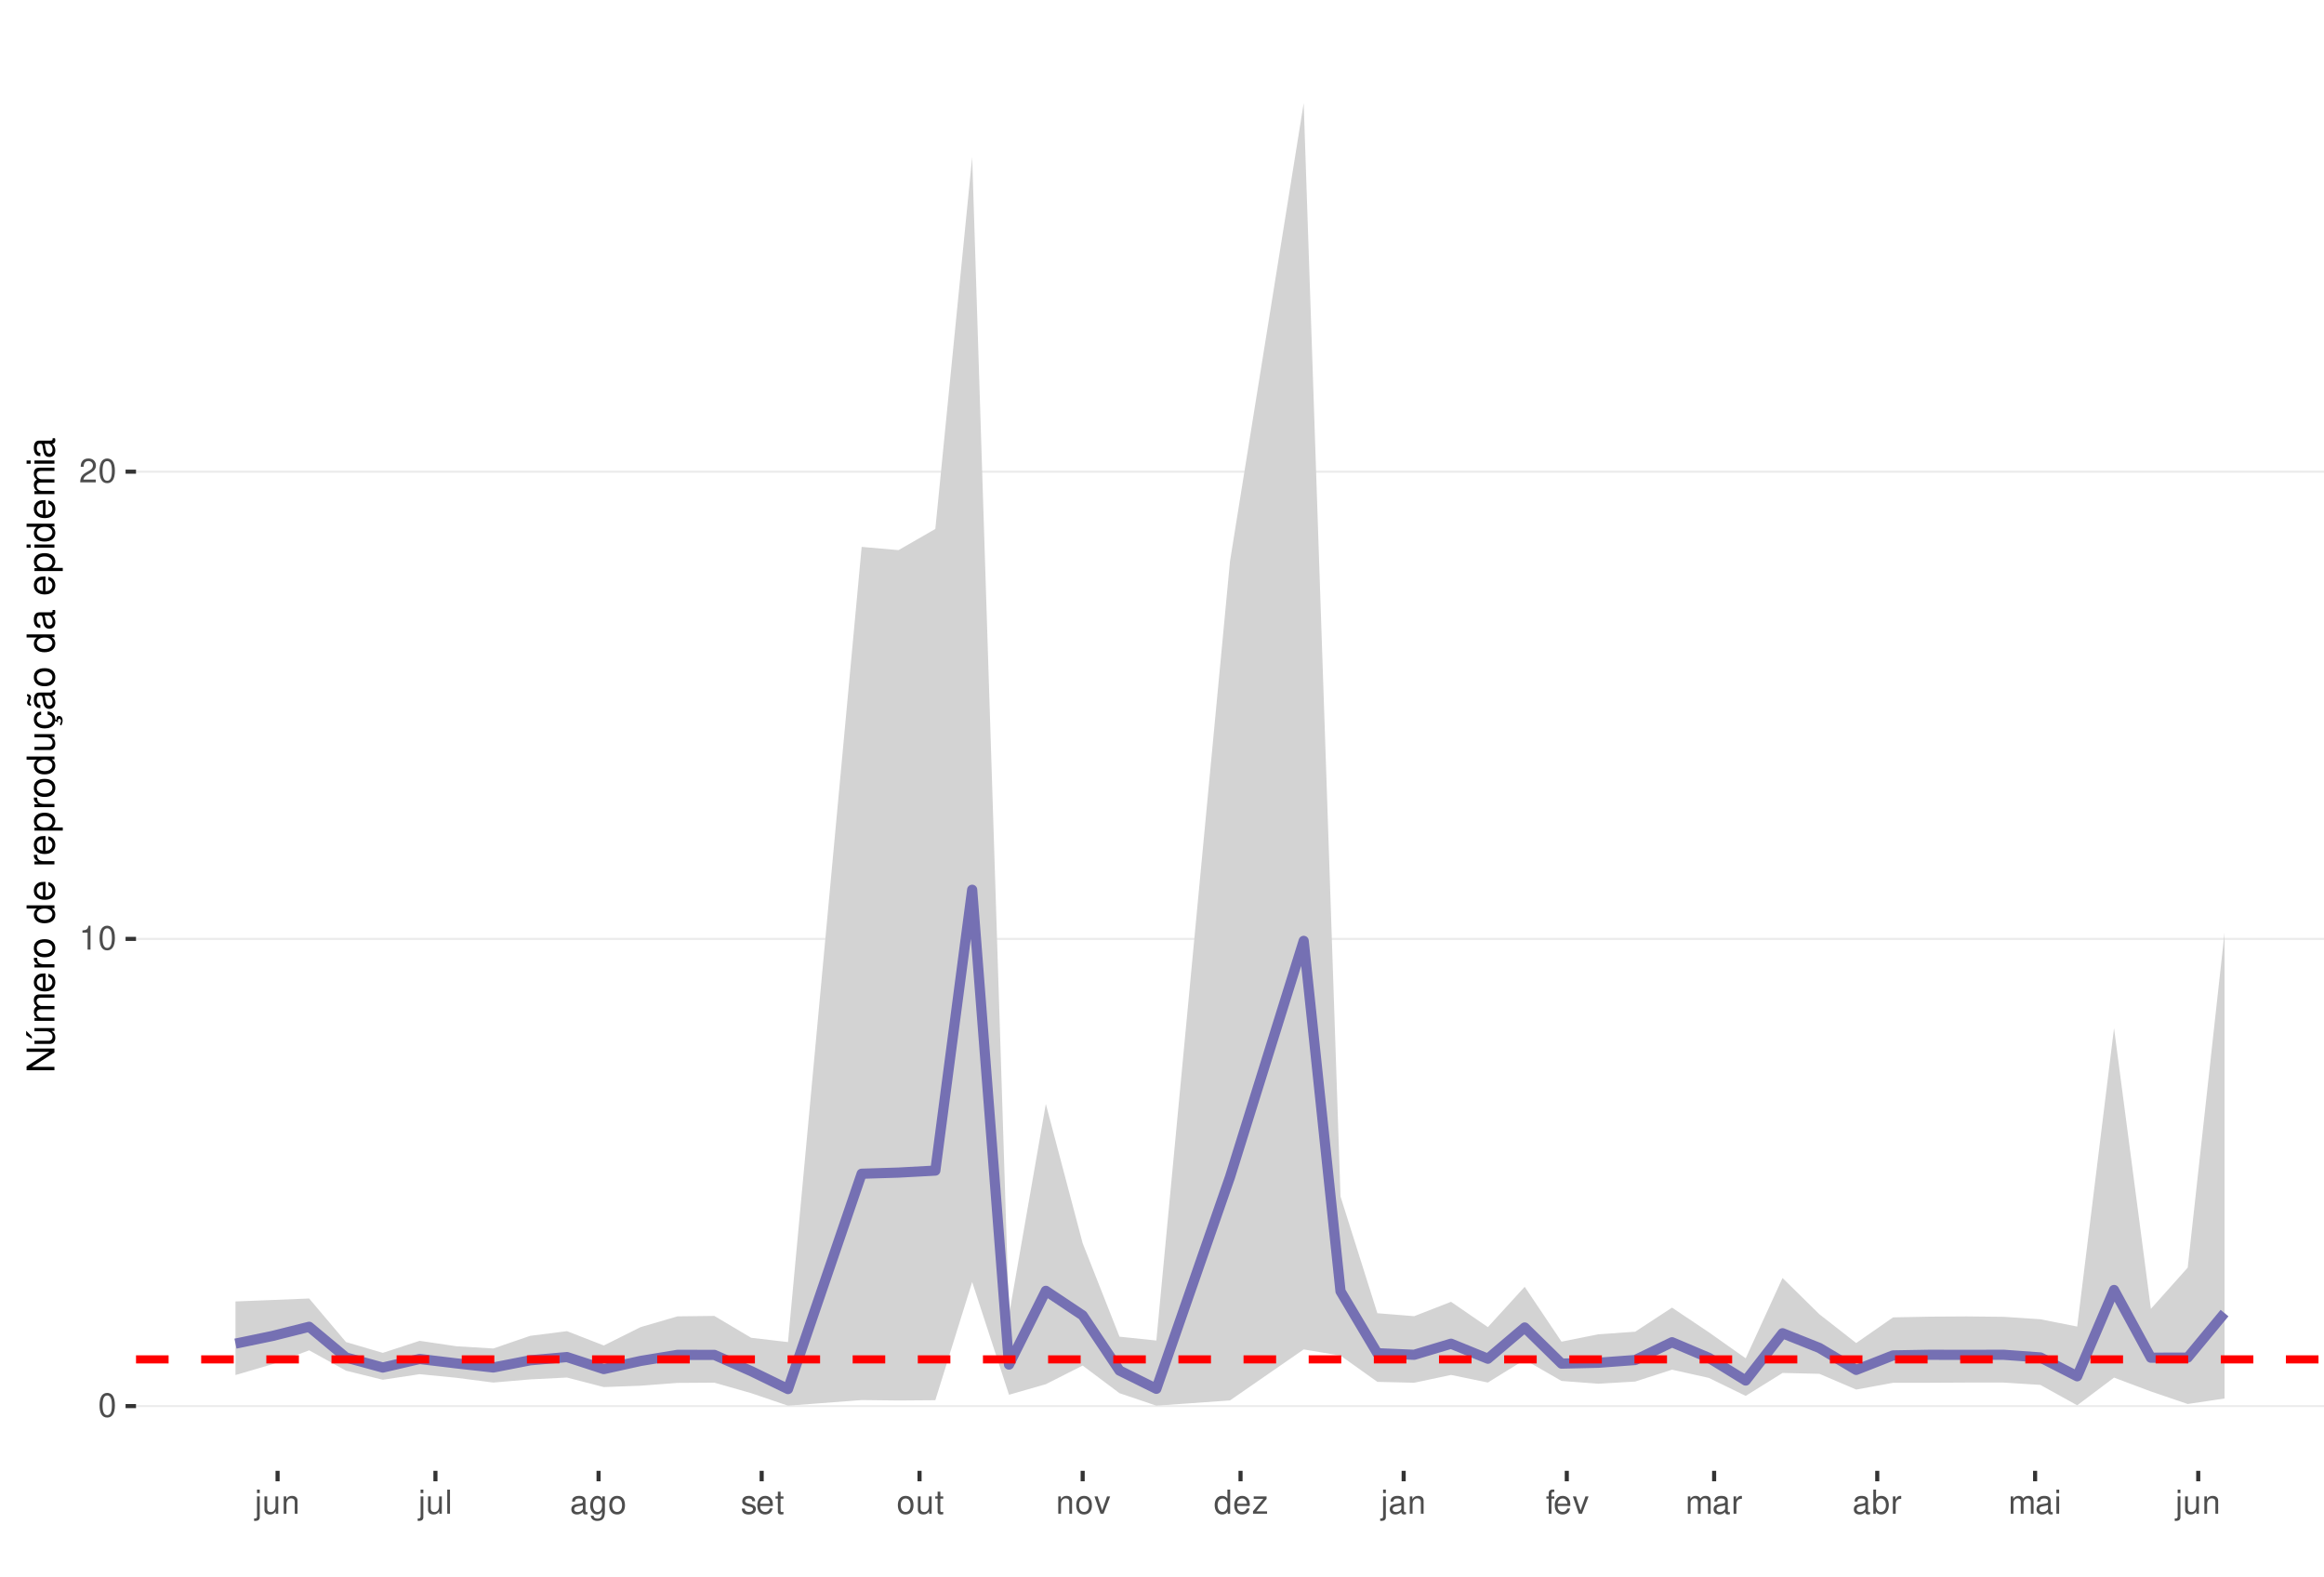
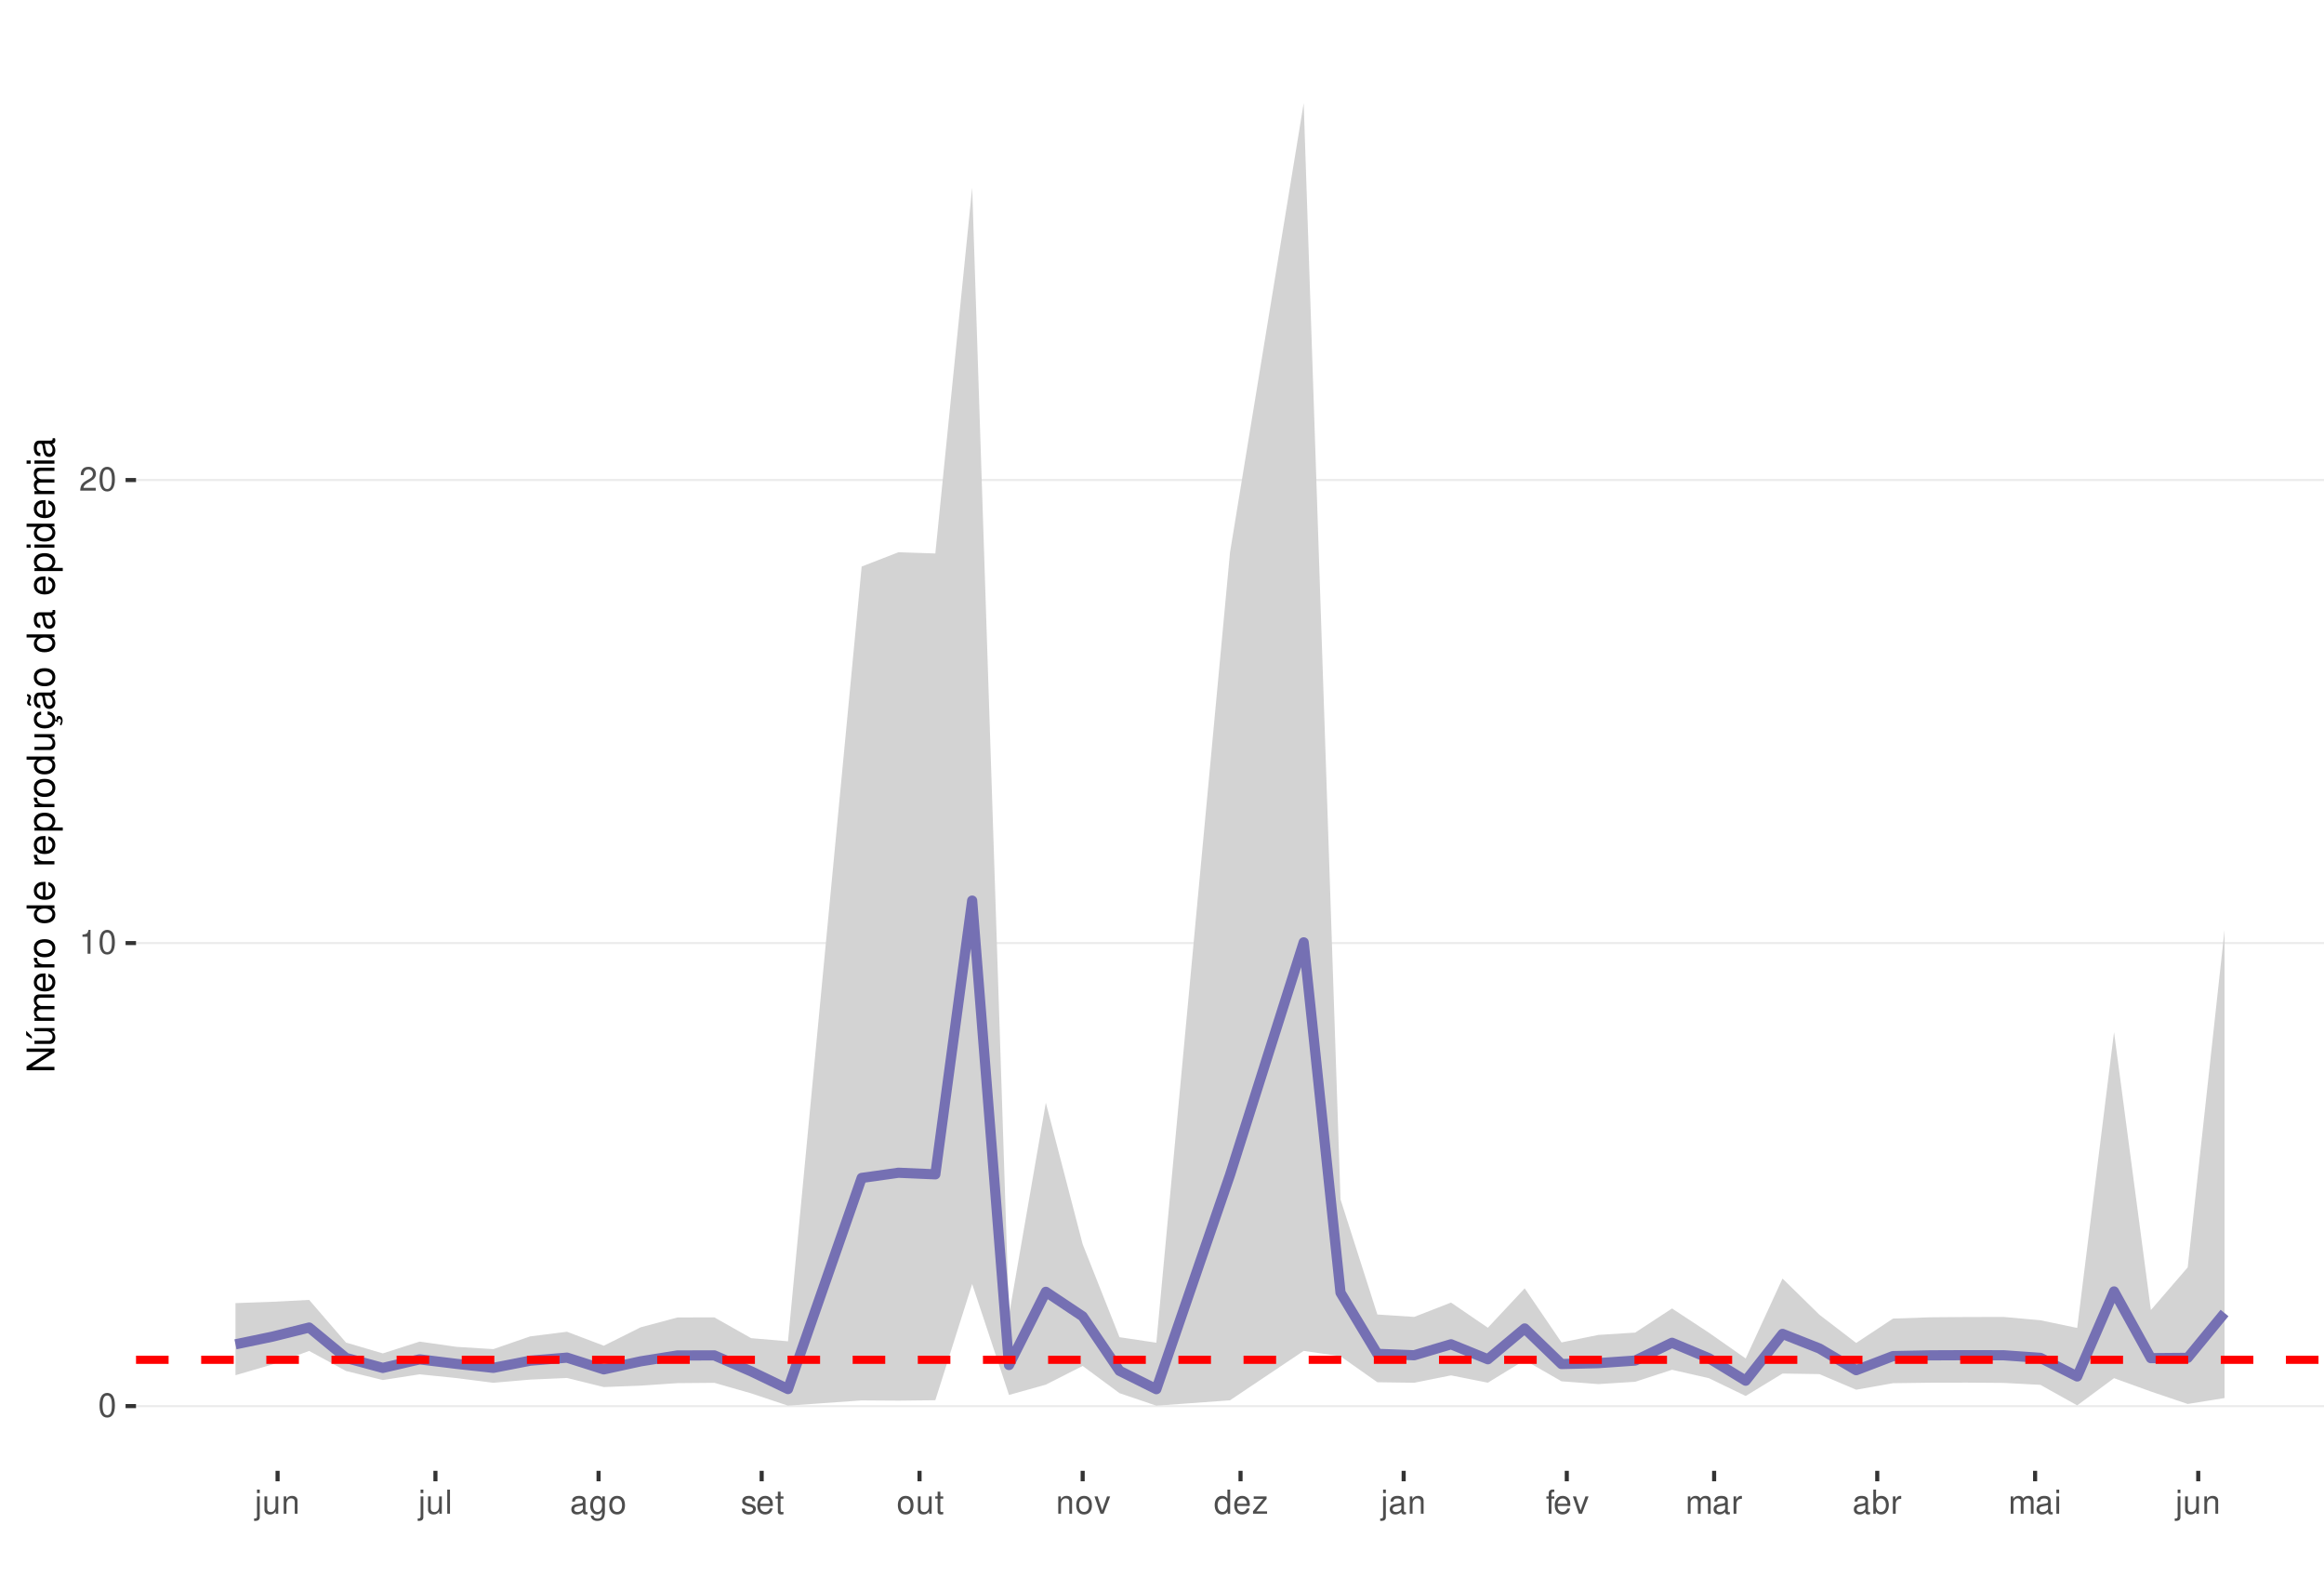
<svg xmlns="http://www.w3.org/2000/svg" xmlns:xlink="http://www.w3.org/1999/xlink" width="609pt" height="413pt" viewBox="0 0 609 413" version="1.1">
  <defs>
    <g>
      <symbol overflow="visible" id="glyph0-0">
        <path style="stroke:none;" d="" />
      </symbol>
      <symbol overflow="visible" id="glyph0-1">
        <path style="stroke:none;" d="M 2.375 -6.266 C 1.812 -6.266 1.297 -6 0.969 -5.578 C 0.578 -5.016 0.375 -4.188 0.375 -3.031 C 0.375 -0.922 1.062 0.203 2.375 0.203 C 3.672 0.203 4.391 -0.922 4.391 -2.984 C 4.391 -4.188 4.203 -5 3.797 -5.578 C 3.469 -6 2.953 -6.266 2.375 -6.266 Z M 2.375 -5.578 C 3.203 -5.578 3.609 -4.75 3.609 -3.047 C 3.609 -1.266 3.219 -0.438 2.359 -0.438 C 1.562 -0.438 1.156 -1.297 1.156 -3.016 C 1.156 -4.75 1.562 -5.578 2.375 -5.578 Z M 2.375 -5.578 " />
      </symbol>
      <symbol overflow="visible" id="glyph0-2">
        <path style="stroke:none;" d="M 2.234 -4.453 L 2.234 0 L 3 0 L 3 -6.266 L 2.5 -6.266 C 2.234 -5.297 2.062 -5.172 0.891 -5.016 L 0.891 -4.453 Z M 2.234 -4.453 " />
      </symbol>
      <symbol overflow="visible" id="glyph0-3">
        <path style="stroke:none;" d="M 4.375 -0.75 L 1.156 -0.75 C 1.234 -1.266 1.5 -1.594 2.266 -2.062 L 3.125 -2.547 C 3.984 -3.016 4.422 -3.656 4.422 -4.438 C 4.422 -4.953 4.219 -5.438 3.859 -5.781 C 3.484 -6.109 3.031 -6.266 2.453 -6.266 C 1.672 -6.266 1.094 -5.984 0.766 -5.438 C 0.547 -5.109 0.453 -4.719 0.438 -4.094 L 1.188 -4.094 C 1.219 -4.516 1.266 -4.766 1.375 -4.984 C 1.578 -5.359 1.969 -5.594 2.438 -5.594 C 3.125 -5.594 3.641 -5.094 3.641 -4.422 C 3.641 -3.906 3.359 -3.484 2.812 -3.172 L 2.016 -2.703 C 0.734 -1.969 0.359 -1.375 0.297 -0.016 L 4.375 -0.016 Z M 4.375 -0.75 " />
      </symbol>
      <symbol overflow="visible" id="glyph0-4">
        <path style="stroke:none;" d="M 0.609 -4.531 L 0.609 0.656 C 0.609 1.109 0.469 1.25 0.016 1.25 C -0.031 1.25 -0.062 1.25 -0.156 1.25 L -0.156 1.859 C -0.062 1.875 -0.031 1.891 0.094 1.891 C 0.906 1.891 1.328 1.562 1.328 0.938 L 1.328 -4.531 Z M 1.328 -6.312 L 0.609 -6.312 L 0.609 -5.406 L 1.328 -5.406 Z M 1.328 -6.312 " />
      </symbol>
      <symbol overflow="visible" id="glyph0-5">
        <path style="stroke:none;" d="M 4.172 0 L 4.172 -4.531 L 3.453 -4.531 L 3.453 -1.969 C 3.453 -1.031 2.969 -0.438 2.219 -0.438 C 1.641 -0.438 1.281 -0.781 1.281 -1.328 L 1.281 -4.531 L 0.562 -4.531 L 0.562 -1.031 C 0.562 -0.281 1.125 0.203 2.016 0.203 C 2.672 0.203 3.094 -0.031 3.516 -0.625 L 3.516 0 Z M 4.172 0 " />
      </symbol>
      <symbol overflow="visible" id="glyph0-6">
        <path style="stroke:none;" d="M 0.609 -4.531 L 0.609 0 L 1.328 0 L 1.328 -2.5 C 1.328 -3.422 1.812 -4.031 2.562 -4.031 C 3.141 -4.031 3.5 -3.688 3.5 -3.141 L 3.5 0 L 4.219 0 L 4.219 -3.422 C 4.219 -4.188 3.656 -4.672 2.781 -4.672 C 2.109 -4.672 1.672 -4.406 1.266 -3.781 L 1.266 -4.531 Z M 0.609 -4.531 " />
      </symbol>
      <symbol overflow="visible" id="glyph0-7">
        <path style="stroke:none;" d="M 1.312 -6.312 L 0.594 -6.312 L 0.594 0 L 1.312 0 Z M 1.312 -6.312 " />
      </symbol>
      <symbol overflow="visible" id="glyph0-8">
        <path style="stroke:none;" d="M 4.625 -0.422 C 4.547 -0.406 4.516 -0.406 4.469 -0.406 C 4.219 -0.406 4.078 -0.531 4.078 -0.766 L 4.078 -3.422 C 4.078 -4.234 3.5 -4.672 2.375 -4.672 C 1.719 -4.672 1.188 -4.469 0.875 -4.141 C 0.672 -3.906 0.578 -3.641 0.562 -3.188 L 1.297 -3.188 C 1.344 -3.75 1.672 -4 2.359 -4 C 3.016 -4 3.375 -3.75 3.375 -3.328 L 3.375 -3.141 C 3.359 -2.828 3.203 -2.703 2.609 -2.625 C 1.594 -2.5 1.438 -2.469 1.156 -2.359 C 0.625 -2.125 0.359 -1.734 0.359 -1.141 C 0.359 -0.312 0.938 0.203 1.859 0.203 C 2.422 0.203 2.875 0 3.391 -0.469 C 3.438 0 3.672 0.203 4.141 0.203 C 4.297 0.203 4.391 0.188 4.625 0.125 Z M 3.375 -1.422 C 3.375 -1.188 3.297 -1.031 3.078 -0.844 C 2.781 -0.578 2.438 -0.438 2.016 -0.438 C 1.453 -0.438 1.109 -0.703 1.109 -1.156 C 1.109 -1.641 1.422 -1.875 2.203 -1.984 C 2.984 -2.094 3.125 -2.125 3.375 -2.234 Z M 3.375 -1.422 " />
      </symbol>
      <symbol overflow="visible" id="glyph0-9">
        <path style="stroke:none;" d="M 3.5 -4.531 L 3.5 -3.875 C 3.141 -4.422 2.734 -4.672 2.172 -4.672 C 1.062 -4.672 0.297 -3.641 0.297 -2.188 C 0.297 -1.422 0.484 -0.875 0.875 -0.422 C 1.219 -0.016 1.641 0.203 2.109 0.203 C 2.656 0.203 3.047 -0.047 3.422 -0.609 L 3.422 -0.375 C 3.422 0.828 3.094 1.281 2.188 1.281 C 1.578 1.281 1.25 1.031 1.188 0.516 L 0.453 0.516 C 0.516 1.359 1.188 1.891 2.172 1.891 C 2.844 1.891 3.391 1.672 3.688 1.312 C 4.031 0.891 4.156 0.312 4.156 -0.75 L 4.156 -4.531 Z M 2.234 -4 C 3 -4 3.422 -3.359 3.422 -2.203 C 3.422 -1.109 2.984 -0.469 2.234 -0.469 C 1.484 -0.469 1.062 -1.109 1.062 -2.234 C 1.062 -3.344 1.484 -4 2.234 -4 Z M 2.234 -4 " />
      </symbol>
      <symbol overflow="visible" id="glyph0-10">
        <path style="stroke:none;" d="M 2.359 -4.672 C 1.078 -4.672 0.312 -3.75 0.312 -2.234 C 0.312 -0.703 1.078 0.203 2.359 0.203 C 3.641 0.203 4.422 -0.703 4.422 -2.203 C 4.422 -3.781 3.672 -4.672 2.359 -4.672 Z M 2.359 -4 C 3.172 -4 3.656 -3.328 3.656 -2.203 C 3.656 -1.141 3.156 -0.469 2.359 -0.469 C 1.562 -0.469 1.062 -1.141 1.062 -2.234 C 1.062 -3.328 1.562 -4 2.359 -4 Z M 2.359 -4 " />
      </symbol>
      <symbol overflow="visible" id="glyph0-11">
        <path style="stroke:none;" d="M 3.797 -3.266 C 3.781 -4.156 3.188 -4.672 2.141 -4.672 C 1.094 -4.672 0.406 -4.125 0.406 -3.281 C 0.406 -2.578 0.766 -2.234 1.844 -1.969 L 2.516 -1.812 C 3.016 -1.688 3.219 -1.5 3.219 -1.188 C 3.219 -0.75 2.797 -0.469 2.172 -0.469 C 1.781 -0.469 1.453 -0.578 1.266 -0.766 C 1.156 -0.906 1.094 -1.031 1.062 -1.344 L 0.297 -1.344 C 0.328 -0.297 0.922 0.203 2.109 0.203 C 3.25 0.203 3.969 -0.359 3.969 -1.234 C 3.969 -1.906 3.594 -2.281 2.688 -2.5 L 2 -2.672 C 1.406 -2.797 1.156 -3 1.156 -3.312 C 1.156 -3.734 1.531 -4 2.125 -4 C 2.703 -4 3.016 -3.75 3.031 -3.266 Z M 3.797 -3.266 " />
      </symbol>
      <symbol overflow="visible" id="glyph0-12">
        <path style="stroke:none;" d="M 4.438 -2.031 C 4.438 -2.719 4.391 -3.141 4.266 -3.469 C 3.969 -4.219 3.266 -4.672 2.422 -4.672 C 1.156 -4.672 0.344 -3.703 0.344 -2.203 C 0.344 -0.703 1.125 0.203 2.406 0.203 C 3.438 0.203 4.156 -0.391 4.344 -1.375 L 3.625 -1.375 C 3.422 -0.781 3.016 -0.469 2.438 -0.469 C 1.969 -0.469 1.578 -0.672 1.344 -1.062 C 1.172 -1.312 1.109 -1.578 1.094 -2.031 Z M 1.109 -2.609 C 1.172 -3.453 1.688 -4 2.422 -4 C 3.156 -4 3.656 -3.422 3.656 -2.609 Z M 1.109 -2.609 " />
      </symbol>
      <symbol overflow="visible" id="glyph0-13">
        <path style="stroke:none;" d="M 2.203 -4.531 L 1.453 -4.531 L 1.453 -5.781 L 0.734 -5.781 L 0.734 -4.531 L 0.125 -4.531 L 0.125 -3.953 L 0.734 -3.953 L 0.734 -0.516 C 0.734 -0.047 1.047 0.203 1.609 0.203 C 1.797 0.203 1.953 0.188 2.203 0.141 L 2.203 -0.469 C 2.094 -0.438 2 -0.438 1.859 -0.438 C 1.547 -0.438 1.453 -0.516 1.453 -0.844 L 1.453 -3.953 L 2.203 -3.953 Z M 2.203 -4.531 " />
      </symbol>
      <symbol overflow="visible" id="glyph0-14">
        <path style="stroke:none;" d="M 2.469 0 L 4.203 -4.531 L 3.391 -4.531 L 2.109 -0.859 L 0.906 -4.531 L 0.094 -4.531 L 1.672 0 Z M 2.469 0 " />
      </symbol>
      <symbol overflow="visible" id="glyph0-15">
        <path style="stroke:none;" d="M 4.281 -6.312 L 3.562 -6.312 L 3.562 -3.969 C 3.266 -4.422 2.781 -4.672 2.172 -4.672 C 1 -4.672 0.219 -3.719 0.219 -2.281 C 0.219 -0.75 0.969 0.203 2.203 0.203 C 2.828 0.203 3.25 -0.031 3.641 -0.594 L 3.641 0 L 4.281 0 Z M 2.297 -3.984 C 3.078 -3.984 3.562 -3.312 3.562 -2.219 C 3.562 -1.172 3.062 -0.469 2.297 -0.469 C 1.5 -0.469 0.984 -1.172 0.984 -2.234 C 0.984 -3.297 1.5 -3.984 2.297 -3.984 Z M 2.297 -3.984 " />
      </symbol>
      <symbol overflow="visible" id="glyph0-16">
        <path style="stroke:none;" d="M 3.828 -4.531 L 0.453 -4.531 L 0.453 -3.906 L 2.984 -3.906 L 0.266 -0.656 L 0.266 0 L 3.953 0 L 3.953 -0.625 L 1.141 -0.625 L 3.828 -3.891 Z M 3.828 -4.531 " />
      </symbol>
      <symbol overflow="visible" id="glyph0-17">
        <path style="stroke:none;" d="M 2.234 -4.531 L 1.484 -4.531 L 1.484 -5.25 C 1.484 -5.547 1.641 -5.703 1.984 -5.703 C 2.047 -5.703 2.062 -5.703 2.234 -5.703 L 2.234 -6.297 C 2.062 -6.328 1.969 -6.344 1.828 -6.344 C 1.156 -6.344 0.766 -5.953 0.766 -5.312 L 0.766 -4.531 L 0.156 -4.531 L 0.156 -3.953 L 0.766 -3.953 L 0.766 0 L 1.484 0 L 1.484 -3.953 L 2.234 -3.953 Z M 2.234 -4.531 " />
      </symbol>
      <symbol overflow="visible" id="glyph0-18">
        <path style="stroke:none;" d="M 0.609 -4.531 L 0.609 0 L 1.328 0 L 1.328 -2.844 C 1.328 -3.5 1.812 -4.031 2.391 -4.031 C 2.938 -4.031 3.234 -3.703 3.234 -3.125 L 3.234 0 L 3.969 0 L 3.969 -2.844 C 3.969 -3.5 4.438 -4.031 5.031 -4.031 C 5.562 -4.031 5.875 -3.703 5.875 -3.125 L 5.875 0 L 6.594 0 L 6.594 -3.406 C 6.594 -4.219 6.125 -4.672 5.281 -4.672 C 4.672 -4.672 4.312 -4.484 3.891 -3.969 C 3.625 -4.453 3.25 -4.672 2.672 -4.672 C 2.062 -4.672 1.656 -4.438 1.266 -3.891 L 1.266 -4.531 Z M 0.609 -4.531 " />
      </symbol>
      <symbol overflow="visible" id="glyph0-19">
        <path style="stroke:none;" d="M 0.594 -4.531 L 0.594 0 L 1.328 0 L 1.328 -2.359 C 1.328 -3.438 1.781 -3.938 2.781 -3.906 L 2.781 -4.641 C 2.656 -4.656 2.594 -4.672 2.5 -4.672 C 2.031 -4.672 1.672 -4.391 1.266 -3.719 L 1.266 -4.531 Z M 0.594 -4.531 " />
      </symbol>
      <symbol overflow="visible" id="glyph0-20">
        <path style="stroke:none;" d="M 0.469 -6.312 L 0.469 0 L 1.109 0 L 1.109 -0.578 C 1.469 -0.047 1.922 0.203 2.547 0.203 C 3.75 0.203 4.531 -0.781 4.531 -2.281 C 4.531 -3.75 3.797 -4.672 2.594 -4.672 C 1.969 -4.672 1.531 -4.438 1.188 -3.922 L 1.188 -6.312 Z M 2.453 -3.984 C 3.25 -3.984 3.781 -3.297 3.781 -2.203 C 3.781 -1.172 3.234 -0.469 2.453 -0.469 C 1.672 -0.469 1.188 -1.172 1.188 -2.234 C 1.188 -3.297 1.672 -3.984 2.453 -3.984 Z M 2.453 -3.984 " />
      </symbol>
      <symbol overflow="visible" id="glyph0-21">
        <path style="stroke:none;" d="M 1.297 -4.531 L 0.578 -4.531 L 0.578 0 L 1.297 0 Z M 1.297 -6.312 L 0.578 -6.312 L 0.578 -5.406 L 1.297 -5.406 Z M 1.297 -6.312 " />
      </symbol>
      <symbol overflow="visible" id="glyph1-0">
        <path style="stroke:none;" d="" />
      </symbol>
      <symbol overflow="visible" id="glyph1-1">
        <path style="stroke:none;" d="M -7.297 -6.453 L -7.297 -5.578 L -1.328 -5.578 L -7.297 -1.766 L -7.297 -0.766 L 0 -0.766 L 0 -1.641 L -5.906 -1.641 L 0 -5.406 L 0 -6.453 Z M -7.297 -6.453 " />
      </symbol>
      <symbol overflow="visible" id="glyph1-2">
        <path style="stroke:none;" d="M 0 -4.812 L -5.234 -4.812 L -5.234 -3.984 L -2.266 -3.984 C -1.203 -3.984 -0.5 -3.438 -0.5 -2.562 C -0.5 -1.906 -0.906 -1.484 -1.531 -1.484 L -5.234 -1.484 L -5.234 -0.656 L -1.203 -0.656 C -0.328 -0.656 0.234 -1.297 0.234 -2.312 C 0.234 -3.094 -0.047 -3.578 -0.734 -4.062 L 0 -4.062 Z M -7.406 -2.953 L -5.922 -2 L -5.922 -2.594 L -7.406 -4.094 Z M -7.406 -2.953 " />
      </symbol>
      <symbol overflow="visible" id="glyph1-3">
        <path style="stroke:none;" d="M -5.234 -0.703 L 0 -0.703 L 0 -1.547 L -3.297 -1.547 C -4.047 -1.547 -4.656 -2.094 -4.656 -2.766 C -4.656 -3.391 -4.281 -3.734 -3.609 -3.734 L 0 -3.734 L 0 -4.578 L -3.297 -4.578 C -4.047 -4.578 -4.656 -5.125 -4.656 -5.812 C -4.656 -6.422 -4.266 -6.781 -3.609 -6.781 L 0 -6.781 L 0 -7.625 L -3.938 -7.625 C -4.875 -7.625 -5.391 -7.078 -5.391 -6.094 C -5.391 -5.406 -5.188 -4.984 -4.594 -4.484 C -5.156 -4.188 -5.391 -3.766 -5.391 -3.078 C -5.391 -2.375 -5.125 -1.906 -4.5 -1.469 L -5.234 -1.469 Z M -5.234 -0.703 " />
      </symbol>
      <symbol overflow="visible" id="glyph1-4">
        <path style="stroke:none;" d="M -2.344 -5.125 C -3.141 -5.125 -3.625 -5.062 -4.016 -4.922 C -4.875 -4.578 -5.391 -3.781 -5.391 -2.797 C -5.391 -1.344 -4.281 -0.406 -2.547 -0.406 C -0.812 -0.406 0.234 -1.297 0.234 -2.781 C 0.234 -3.984 -0.453 -4.812 -1.594 -5.016 L -1.594 -4.188 C -0.906 -3.953 -0.547 -3.484 -0.547 -2.812 C -0.547 -2.281 -0.781 -1.828 -1.219 -1.547 C -1.516 -1.344 -1.812 -1.281 -2.344 -1.266 Z M -3.016 -1.297 C -3.984 -1.359 -4.625 -1.953 -4.625 -2.797 C -4.625 -3.641 -3.953 -4.234 -3.016 -4.234 Z M -3.016 -1.297 " />
      </symbol>
      <symbol overflow="visible" id="glyph1-5">
        <path style="stroke:none;" d="M -5.234 -0.688 L 0 -0.688 L 0 -1.531 L -2.719 -1.531 C -3.984 -1.547 -4.547 -2.062 -4.516 -3.203 L -5.359 -3.203 C -5.375 -3.062 -5.391 -2.984 -5.391 -2.891 C -5.391 -2.344 -5.062 -1.938 -4.297 -1.453 L -5.234 -1.453 Z M -5.234 -0.688 " />
      </symbol>
      <symbol overflow="visible" id="glyph1-6">
        <path style="stroke:none;" d="M -5.391 -2.719 C -5.391 -1.234 -4.344 -0.359 -2.578 -0.359 C -0.812 -0.359 0.234 -1.234 0.234 -2.734 C 0.234 -4.203 -0.812 -5.094 -2.547 -5.094 C -4.359 -5.094 -5.391 -4.234 -5.391 -2.719 Z M -4.625 -2.734 C -4.625 -3.672 -3.844 -4.234 -2.547 -4.234 C -1.312 -4.234 -0.547 -3.656 -0.547 -2.734 C -0.547 -1.797 -1.312 -1.234 -2.578 -1.234 C -3.844 -1.234 -4.625 -1.797 -4.625 -2.734 Z M -4.625 -2.734 " />
      </symbol>
      <symbol overflow="visible" id="glyph1-7">
        <path style="stroke:none;" d="" />
      </symbol>
      <symbol overflow="visible" id="glyph1-8">
        <path style="stroke:none;" d="M -7.297 -4.953 L -7.297 -4.125 L -4.578 -4.125 C -5.109 -3.766 -5.391 -3.203 -5.391 -2.516 C -5.391 -1.156 -4.297 -0.266 -2.625 -0.266 C -0.859 -0.266 0.234 -1.125 0.234 -2.547 C 0.234 -3.266 -0.047 -3.766 -0.688 -4.203 L 0 -4.203 L 0 -4.953 Z M -4.609 -2.656 C -4.609 -3.547 -3.812 -4.125 -2.562 -4.125 C -1.344 -4.125 -0.547 -3.547 -0.547 -2.656 C -0.547 -1.734 -1.359 -1.125 -2.578 -1.125 C -3.797 -1.125 -4.609 -1.734 -4.609 -2.656 Z M -4.609 -2.656 " />
      </symbol>
      <symbol overflow="visible" id="glyph1-9">
        <path style="stroke:none;" d="M 2.188 -0.547 L 2.188 -1.375 L -0.547 -1.375 C -0.016 -1.812 0.234 -2.312 0.234 -2.984 C 0.234 -4.344 -0.859 -5.234 -2.531 -5.234 C -4.297 -5.234 -5.391 -4.375 -5.391 -2.984 C -5.391 -2.266 -5.062 -1.703 -4.453 -1.312 L -5.234 -1.312 L -5.234 -0.547 Z M -4.609 -2.844 C -4.609 -3.766 -3.797 -4.359 -2.547 -4.359 C -1.359 -4.359 -0.547 -3.75 -0.547 -2.844 C -0.547 -1.953 -1.344 -1.375 -2.578 -1.375 C -3.812 -1.375 -4.609 -1.953 -4.609 -2.844 Z M -4.609 -2.844 " />
      </symbol>
      <symbol overflow="visible" id="glyph1-10">
        <path style="stroke:none;" d="M 0 -4.812 L -5.234 -4.812 L -5.234 -3.984 L -2.266 -3.984 C -1.203 -3.984 -0.5 -3.438 -0.5 -2.562 C -0.5 -1.906 -0.906 -1.484 -1.531 -1.484 L -5.234 -1.484 L -5.234 -0.656 L -1.203 -0.656 C -0.328 -0.656 0.234 -1.297 0.234 -2.312 C 0.234 -3.094 -0.047 -3.578 -0.734 -4.062 L 0 -4.062 Z M 0 -4.812 " />
      </symbol>
      <symbol overflow="visible" id="glyph1-11">
        <path style="stroke:none;" d="M 0.234 -2.641 C 0.234 -3.875 -0.547 -4.703 -1.797 -4.766 L -1.797 -3.938 C -0.953 -3.797 -0.531 -3.359 -0.531 -2.656 C -0.531 -1.734 -1.281 -1.188 -2.516 -1.188 C -3.844 -1.188 -4.625 -1.719 -4.625 -2.625 C -4.625 -3.328 -4.203 -3.766 -3.484 -3.875 L -3.484 -4.703 C -3.984 -4.672 -4.312 -4.562 -4.609 -4.359 C -5.094 -4 -5.391 -3.375 -5.391 -2.641 C -5.391 -1.219 -4.266 -0.312 -2.531 -0.312 C -1.469 -0.312 -0.625 -0.672 -0.156 -1.312 C 0.047 -1.594 0.125 -1.812 0.203 -2.25 L 0.922 -1.938 L 0.984 -2.062 C 0.938 -2.188 0.906 -2.25 0.906 -2.375 C 0.906 -2.656 1.047 -2.828 1.281 -2.828 C 1.547 -2.828 1.734 -2.594 1.734 -2.297 C 1.734 -2.031 1.672 -1.844 1.438 -1.406 L 1.406 -1.312 L 1.812 -1.094 C 2.078 -1.75 2.141 -1.953 2.141 -2.344 C 2.141 -3.109 1.781 -3.578 1.203 -3.578 C 0.781 -3.578 0.547 -3.297 0.547 -2.797 C 0.547 -2.703 0.547 -2.641 0.562 -2.516 Z M 0.234 -2.641 " />
      </symbol>
      <symbol overflow="visible" id="glyph1-12">
        <path style="stroke:none;" d="M -0.484 -5.344 C -0.469 -5.266 -0.469 -5.219 -0.469 -5.172 C -0.469 -4.875 -0.625 -4.719 -0.875 -4.719 L -3.953 -4.719 C -4.891 -4.719 -5.391 -4.047 -5.391 -2.75 C -5.391 -1.984 -5.172 -1.375 -4.781 -1.016 C -4.516 -0.766 -4.203 -0.672 -3.688 -0.656 L -3.688 -1.484 C -4.328 -1.562 -4.625 -1.938 -4.625 -2.719 C -4.625 -3.484 -4.344 -3.891 -3.844 -3.891 L -3.625 -3.891 C -3.266 -3.875 -3.125 -3.703 -3.047 -3.016 C -2.891 -1.844 -2.844 -1.656 -2.719 -1.344 C -2.453 -0.734 -2 -0.422 -1.312 -0.422 C -0.375 -0.422 0.234 -1.078 0.234 -2.141 C 0.234 -2.797 0 -3.328 -0.547 -3.922 C 0 -3.984 0.234 -4.234 0.234 -4.781 C 0.234 -4.953 0.203 -5.062 0.141 -5.344 Z M -1.656 -3.891 C -1.375 -3.891 -1.203 -3.812 -0.969 -3.562 C -0.656 -3.219 -0.5 -2.812 -0.5 -2.312 C -0.5 -1.672 -0.812 -1.297 -1.344 -1.297 C -1.891 -1.297 -2.172 -1.656 -2.297 -2.547 C -2.422 -3.438 -2.453 -3.609 -2.594 -3.891 Z M -7.172 -3.75 C -6.922 -3.672 -6.812 -3.547 -6.812 -3.375 C -6.812 -3.25 -6.875 -2.984 -6.984 -2.734 C -7.156 -2.312 -7.172 -2.25 -7.172 -2.047 C -7.172 -1.594 -6.797 -1.297 -6.141 -1.188 L -6.141 -1.766 C -6.375 -1.812 -6.5 -1.938 -6.5 -2.094 C -6.5 -2.203 -6.469 -2.344 -6.375 -2.578 C -6.156 -3.156 -6.125 -3.234 -6.125 -3.438 C -6.125 -3.922 -6.484 -4.219 -7.172 -4.312 Z M -7.172 -3.75 " />
      </symbol>
      <symbol overflow="visible" id="glyph1-13">
        <path style="stroke:none;" d="M -0.484 -5.344 C -0.469 -5.266 -0.469 -5.219 -0.469 -5.172 C -0.469 -4.875 -0.625 -4.719 -0.875 -4.719 L -3.953 -4.719 C -4.891 -4.719 -5.391 -4.047 -5.391 -2.75 C -5.391 -1.984 -5.172 -1.375 -4.781 -1.016 C -4.516 -0.766 -4.203 -0.672 -3.688 -0.656 L -3.688 -1.484 C -4.328 -1.562 -4.625 -1.938 -4.625 -2.719 C -4.625 -3.484 -4.344 -3.891 -3.844 -3.891 L -3.625 -3.891 C -3.266 -3.875 -3.125 -3.703 -3.047 -3.016 C -2.891 -1.844 -2.844 -1.656 -2.719 -1.344 C -2.453 -0.734 -2 -0.422 -1.312 -0.422 C -0.375 -0.422 0.234 -1.078 0.234 -2.141 C 0.234 -2.797 0 -3.328 -0.547 -3.922 C 0 -3.984 0.234 -4.234 0.234 -4.781 C 0.234 -4.953 0.203 -5.062 0.141 -5.344 Z M -1.656 -3.891 C -1.375 -3.891 -1.203 -3.812 -0.969 -3.562 C -0.656 -3.219 -0.5 -2.812 -0.5 -2.312 C -0.5 -1.672 -0.812 -1.297 -1.344 -1.297 C -1.891 -1.297 -2.172 -1.656 -2.297 -2.547 C -2.422 -3.438 -2.453 -3.609 -2.594 -3.891 Z M -1.656 -3.891 " />
      </symbol>
      <symbol overflow="visible" id="glyph1-14">
        <path style="stroke:none;" d="M -5.234 -1.5 L -5.234 -0.672 L 0 -0.672 L 0 -1.5 Z M -7.297 -1.5 L -7.297 -0.656 L -6.234 -0.656 L -6.234 -1.5 Z M -7.297 -1.5 " />
      </symbol>
    </g>
    <clipPath id="clip1">
      <path d="M 35.645 9.961 L 609 9.961 L 609 385.328 L 35.645 385.328 Z M 35.645 9.961 " />
    </clipPath>
    <clipPath id="clip2">
      <path d="M 35.645 368 L 609 368 L 609 369 L 35.645 369 Z M 35.645 368 " />
    </clipPath>
    <clipPath id="clip3">
-       <path d="M 35.645 245 L 609 245 L 609 247 L 35.645 247 Z M 35.645 245 " />
+       <path d="M 35.645 246 L 609 246 L 609 248 L 35.645 248 Z M 35.645 246 " />
    </clipPath>
    <clipPath id="clip4">
-       <path d="M 35.645 123 L 609 123 L 609 124 L 35.645 124 Z M 35.645 123 " />
+       <path d="M 35.645 125 L 609 125 L 609 127 L 35.645 127 Z M 35.645 125 " />
    </clipPath>
    <clipPath id="clip5">
      <path d="M 35.645 355 L 609 355 L 609 358 L 35.645 358 Z M 35.645 355 " />
    </clipPath>
  </defs>
  <g id="surface58">
    <rect x="0" y="0" width="609" height="413" style="fill:rgb(100%,100%,100%);fill-opacity:1;stroke:none;" />
    <rect x="0" y="0" width="609" height="413" style="fill:rgb(100%,100%,100%);fill-opacity:1;stroke:none;" />
    <path style="fill:none;stroke-width:1.067;stroke-linecap:round;stroke-linejoin:round;stroke:rgb(100%,100%,100%);stroke-opacity:1;stroke-miterlimit:10;" d="M 0 413 L 609 413 L 609 0 L 0 0 Z M 0 413 " />
    <g clip-path="url(#clip1)" clip-rule="nonzero">
      <path style=" stroke:none;fill-rule:nonzero;fill:rgb(100%,100%,100%);fill-opacity:1;" d="M 35.645 385.328 L 609 385.328 L 609 9.961 L 35.645 9.961 Z M 35.645 385.328 " />
    </g>
    <g clip-path="url(#clip2)" clip-rule="nonzero">
-       <path style="fill:none;stroke-width:0.533;stroke-linecap:butt;stroke-linejoin:round;stroke:rgb(92.157%,92.157%,92.157%);stroke-opacity:1;stroke-miterlimit:10;" d="M 35.645 368.371 L 609 368.371 " />
+       <path style="fill:none;stroke-width:0.533;stroke-linecap:butt;stroke-linejoin:round;stroke:rgb(92.157%,92.157%,92.157%);stroke-opacity:1;stroke-miterlimit:10;" d="M 35.645 368.375 L 609 368.375 " />
    </g>
    <g clip-path="url(#clip3)" clip-rule="nonzero">
-       <path style="fill:none;stroke-width:0.533;stroke-linecap:butt;stroke-linejoin:round;stroke:rgb(92.157%,92.157%,92.157%);stroke-opacity:1;stroke-miterlimit:10;" d="M 35.645 245.973 L 609 245.973 " />
+       <path style="fill:none;stroke-width:0.533;stroke-linecap:butt;stroke-linejoin:round;stroke:rgb(92.157%,92.157%,92.157%);stroke-opacity:1;stroke-miterlimit:10;" d="M 35.645 247.066 L 609 247.066 " />
    </g>
    <g clip-path="url(#clip4)" clip-rule="nonzero">
-       <path style="fill:none;stroke-width:0.533;stroke-linecap:butt;stroke-linejoin:round;stroke:rgb(92.157%,92.157%,92.157%);stroke-opacity:1;stroke-miterlimit:10;" d="M 35.645 123.574 L 609 123.574 " />
-     </g>
-     <path style=" stroke:none;fill-rule:nonzero;fill:rgb(82.745%,82.745%,82.745%);fill-opacity:1;" d="M 61.707 340.957 L 71.359 340.578 L 81.012 340.184 L 90.664 351.59 L 100.316 354.426 L 109.969 351.27 L 119.621 352.699 L 129.273 353.281 L 138.926 349.965 L 148.578 348.742 L 158.23 352.492 L 167.883 347.676 L 177.535 344.863 L 187.188 344.746 L 196.84 350.473 L 206.492 351.605 L 225.797 143.273 L 235.449 144.125 L 245.102 138.578 L 254.754 41.176 L 264.406 344.488 L 274.059 289.223 L 283.711 325.707 L 293.363 350.184 L 303.02 351.199 L 322.324 147.012 L 341.629 27.023 L 351.281 313.469 L 360.934 344.039 L 370.586 344.816 L 380.238 341.051 L 389.891 347.684 L 399.543 337.117 L 409.195 351.492 L 418.848 349.559 L 428.5 348.883 L 438.152 342.574 L 447.805 349.039 L 457.457 355.852 L 467.109 334.812 L 476.762 344.305 L 486.414 351.852 L 496.066 345.133 L 505.719 344.938 L 515.371 344.879 L 525.023 344.98 L 534.676 345.625 L 544.328 347.535 L 553.98 269.359 L 563.633 342.898 L 573.285 332.098 L 582.938 244.348 L 582.938 366.379 L 573.285 367.82 L 563.633 364.539 L 553.98 360.91 L 544.328 368.168 L 534.676 362.82 L 525.023 362.207 L 515.371 362.207 L 505.719 362.258 L 496.066 362.27 L 486.414 364.039 L 476.762 359.914 L 467.109 359.691 L 457.457 365.699 L 447.805 360.988 L 438.152 358.832 L 428.5 361.941 L 418.848 362.512 L 409.195 361.785 L 399.543 356.223 L 389.891 362.195 L 380.238 360.207 L 370.586 362.254 L 360.934 362.023 L 351.281 355.145 L 341.629 353.523 L 322.324 366.883 L 303.02 368.262 L 293.363 364.992 L 283.711 357.754 L 274.059 362.637 L 264.406 365.402 L 254.754 335.859 L 245.102 366.828 L 235.449 366.902 L 225.797 366.789 L 206.492 368.266 L 196.84 364.98 L 187.188 362.23 L 177.535 362.293 L 167.883 363.031 L 158.23 363.391 L 148.578 360.891 L 138.926 361.375 L 129.273 362.207 L 119.621 360.957 L 109.969 360.008 L 100.316 361.473 L 90.664 359.094 L 81.012 353.758 L 71.359 357.402 L 61.707 360.238 Z M 61.707 340.957 " />
-     <path style="fill:none;stroke-width:2.667;stroke-linecap:butt;stroke-linejoin:round;stroke:rgb(45.882%,43.922%,70.196%);stroke-opacity:1;stroke-miterlimit:10;" d="M 61.707 352.008 L 71.359 350.008 L 81.012 347.594 L 90.664 355.633 L 100.316 358.273 L 109.969 356.031 L 119.621 357.184 L 129.273 358.258 L 138.926 356.375 L 148.578 355.527 L 158.23 358.672 L 167.883 356.539 L 177.535 354.949 L 187.188 354.953 L 196.84 359.211 L 206.492 363.91 L 225.797 307.496 L 235.449 307.199 L 245.102 306.672 L 254.754 233.105 L 264.406 357.496 L 274.059 338.172 L 283.711 344.613 L 293.363 359.059 L 303.02 363.844 L 322.324 308.344 L 341.629 246.492 L 351.281 338.289 L 360.934 354.52 L 370.586 354.93 L 380.238 352.031 L 389.891 355.961 L 399.543 347.777 L 409.195 357.238 L 418.848 357.016 L 428.5 356.301 L 438.152 351.641 L 447.805 355.73 L 457.457 361.676 L 467.109 349.285 L 476.762 353.137 L 486.414 358.887 L 496.066 355.094 L 505.719 354.926 L 515.371 354.949 L 525.023 354.922 L 534.676 355.625 L 544.328 360.559 L 553.98 337.953 L 563.633 355.691 L 573.285 355.664 L 582.938 344.004 " />
+       <path style="fill:none;stroke-width:0.533;stroke-linecap:butt;stroke-linejoin:round;stroke:rgb(92.157%,92.157%,92.157%);stroke-opacity:1;stroke-miterlimit:10;" d="M 35.645 125.758 L 609 125.758 " />
+     </g>
+     <path style=" stroke:none;fill-rule:nonzero;fill:rgb(82.745%,82.745%,82.745%);fill-opacity:1;" d="M 61.707 341.391 L 71.359 341.047 L 81.012 340.551 L 90.664 351.719 L 100.316 354.566 L 109.969 351.473 L 119.621 352.848 L 129.273 353.445 L 138.926 350.109 L 148.578 348.895 L 158.23 352.551 L 167.883 347.73 L 177.535 345.152 L 187.188 345.125 L 196.84 350.574 L 206.492 351.398 L 225.797 148.422 L 235.449 144.676 L 245.102 145 L 254.754 49.145 L 264.406 344.523 L 274.059 288.902 L 283.711 325.969 L 293.363 350.32 L 303.02 351.766 L 322.324 144.707 L 341.629 27.023 L 351.281 314.215 L 360.934 344.375 L 370.586 345.004 L 380.238 341.25 L 389.891 347.84 L 399.543 337.523 L 409.195 351.688 L 418.848 349.723 L 428.5 349.113 L 438.152 342.797 L 447.805 349.141 L 457.457 355.891 L 467.109 334.961 L 476.762 344.426 L 486.414 351.828 L 496.066 345.445 L 505.719 345.113 L 515.371 345.035 L 525.023 345.016 L 534.676 345.883 L 544.328 347.898 L 553.98 270.383 L 563.633 343.215 L 573.285 332.031 L 582.938 243.645 L 582.938 366.266 L 573.285 367.816 L 563.633 364.555 L 553.98 361.055 L 544.328 368.188 L 534.676 362.805 L 525.023 362.293 L 515.371 362.223 L 505.719 362.242 L 496.066 362.371 L 486.414 364.082 L 476.762 359.992 L 467.109 359.84 L 457.457 365.723 L 447.805 361.055 L 438.152 358.859 L 428.5 362 L 418.848 362.609 L 409.195 361.875 L 399.543 356.332 L 389.891 362.242 L 380.238 360.324 L 370.586 362.258 L 360.934 362.125 L 351.281 355.324 L 341.629 353.906 L 322.324 366.852 L 303.02 368.266 L 293.363 364.984 L 283.711 357.855 L 274.059 362.754 L 264.406 365.453 L 254.754 336.391 L 245.102 366.832 L 235.449 366.941 L 225.797 366.879 L 206.492 368.262 L 196.84 365.031 L 187.188 362.273 L 177.535 362.355 L 167.883 363.012 L 158.23 363.387 L 148.578 361.004 L 138.926 361.43 L 129.273 362.266 L 119.621 361.031 L 109.969 360.043 L 100.316 361.543 L 90.664 359.172 L 81.012 353.922 L 71.359 357.461 L 61.707 360.285 Z M 61.707 341.391 " />
+     <path style="fill:none;stroke-width:2.667;stroke-linecap:butt;stroke-linejoin:round;stroke:rgb(45.882%,43.922%,70.196%);stroke-opacity:1;stroke-miterlimit:10;" d="M 61.707 352.191 L 71.359 350.184 L 81.012 347.793 L 90.664 355.746 L 100.316 358.367 L 109.969 356.129 L 119.621 357.305 L 129.273 358.352 L 138.926 356.477 L 148.578 355.676 L 158.23 358.75 L 167.883 356.645 L 177.535 355.102 L 187.188 355.09 L 196.84 359.27 L 206.492 363.91 L 225.797 308.598 L 235.449 307.238 L 245.102 307.656 L 254.754 235.941 L 264.406 357.613 L 274.059 338.43 L 283.711 344.863 L 293.363 359.129 L 303.02 363.938 L 322.324 307.793 L 341.629 246.879 L 351.281 338.648 L 360.934 354.684 L 370.586 355.051 L 380.238 352.18 L 389.891 356.102 L 399.543 348.027 L 409.195 357.355 L 418.848 357.117 L 428.5 356.445 L 438.152 351.781 L 447.805 355.82 L 457.457 361.719 L 467.109 349.457 L 476.762 353.27 L 486.414 358.965 L 496.066 355.27 L 505.719 355.074 L 515.371 355.035 L 525.023 355.055 L 534.676 355.734 L 544.328 360.605 L 553.98 338.332 L 563.633 355.809 L 573.285 355.73 L 582.938 343.984 " />
    <g clip-path="url(#clip5)" clip-rule="nonzero">
-       <path style="fill:none;stroke-width:2.134;stroke-linecap:butt;stroke-linejoin:round;stroke:rgb(100%,0%,0%);stroke-opacity:1;stroke-dasharray:8.536,8.536;stroke-miterlimit:10;" d="M 35.645 356.133 L 609 356.133 " />
-     </g>
-     <g style="fill:rgb(30.196%,30.196%,30.196%);fill-opacity:1;">
-       <use xlink:href="#glyph0-1" x="25.715" y="371.177" />
-     </g>
-     <g style="fill:rgb(30.196%,30.196%,30.196%);fill-opacity:1;">
-       <use xlink:href="#glyph0-2" x="20.715" y="248.778" />
-       <use xlink:href="#glyph0-1" x="25.715" y="248.778" />
-     </g>
-     <g style="fill:rgb(30.196%,30.196%,30.196%);fill-opacity:1;">
-       <use xlink:href="#glyph0-3" x="20.715" y="126.38" />
-       <use xlink:href="#glyph0-1" x="25.715" y="126.38" />
-     </g>
-     <path style="fill:none;stroke-width:1.067;stroke-linecap:butt;stroke-linejoin:round;stroke:rgb(20%,20%,20%);stroke-opacity:1;stroke-miterlimit:10;" d="M 32.906 368.371 L 35.645 368.371 " />
-     <path style="fill:none;stroke-width:1.067;stroke-linecap:butt;stroke-linejoin:round;stroke:rgb(20%,20%,20%);stroke-opacity:1;stroke-miterlimit:10;" d="M 32.906 245.973 L 35.645 245.973 " />
-     <path style="fill:none;stroke-width:1.067;stroke-linecap:butt;stroke-linejoin:round;stroke:rgb(20%,20%,20%);stroke-opacity:1;stroke-miterlimit:10;" d="M 32.906 123.574 L 35.645 123.574 " />
+       <path style="fill:none;stroke-width:2.134;stroke-linecap:butt;stroke-linejoin:round;stroke:rgb(100%,0%,0%);stroke-opacity:1;stroke-dasharray:8.536,8.536;stroke-miterlimit:10;" d="M 35.645 356.242 L 609 356.242 " />
+     </g>
+     <g style="fill:rgb(30.196%,30.196%,30.196%);fill-opacity:1;">
+       <use xlink:href="#glyph0-1" x="25.715" y="371.181" />
+     </g>
+     <g style="fill:rgb(30.196%,30.196%,30.196%);fill-opacity:1;">
+       <use xlink:href="#glyph0-2" x="20.715" y="249.872" />
+       <use xlink:href="#glyph0-1" x="25.715" y="249.872" />
+     </g>
+     <g style="fill:rgb(30.196%,30.196%,30.196%);fill-opacity:1;">
+       <use xlink:href="#glyph0-3" x="20.715" y="128.563" />
+       <use xlink:href="#glyph0-1" x="25.715" y="128.563" />
+     </g>
+     <path style="fill:none;stroke-width:1.067;stroke-linecap:butt;stroke-linejoin:round;stroke:rgb(20%,20%,20%);stroke-opacity:1;stroke-miterlimit:10;" d="M 32.906 368.375 L 35.645 368.375 " />
+     <path style="fill:none;stroke-width:1.067;stroke-linecap:butt;stroke-linejoin:round;stroke:rgb(20%,20%,20%);stroke-opacity:1;stroke-miterlimit:10;" d="M 32.906 247.066 L 35.645 247.066 " />
+     <path style="fill:none;stroke-width:1.067;stroke-linecap:butt;stroke-linejoin:round;stroke:rgb(20%,20%,20%);stroke-opacity:1;stroke-miterlimit:10;" d="M 32.906 125.758 L 35.645 125.758 " />
    <path style="fill:none;stroke-width:1.067;stroke-linecap:butt;stroke-linejoin:round;stroke:rgb(20%,20%,20%);stroke-opacity:1;stroke-miterlimit:10;" d="M 72.738 388.07 L 72.738 385.328 " />
    <path style="fill:none;stroke-width:1.067;stroke-linecap:butt;stroke-linejoin:round;stroke:rgb(20%,20%,20%);stroke-opacity:1;stroke-miterlimit:10;" d="M 114.105 388.07 L 114.105 385.328 " />
    <path style="fill:none;stroke-width:1.067;stroke-linecap:butt;stroke-linejoin:round;stroke:rgb(20%,20%,20%);stroke-opacity:1;stroke-miterlimit:10;" d="M 156.852 388.07 L 156.852 385.328 " />
    <path style="fill:none;stroke-width:1.067;stroke-linecap:butt;stroke-linejoin:round;stroke:rgb(20%,20%,20%);stroke-opacity:1;stroke-miterlimit:10;" d="M 199.598 388.07 L 199.598 385.328 " />
    <path style="fill:none;stroke-width:1.067;stroke-linecap:butt;stroke-linejoin:round;stroke:rgb(20%,20%,20%);stroke-opacity:1;stroke-miterlimit:10;" d="M 240.965 388.07 L 240.965 385.328 " />
    <path style="fill:none;stroke-width:1.067;stroke-linecap:butt;stroke-linejoin:round;stroke:rgb(20%,20%,20%);stroke-opacity:1;stroke-miterlimit:10;" d="M 283.711 388.07 L 283.711 385.328 " />
    <path style="fill:none;stroke-width:1.067;stroke-linecap:butt;stroke-linejoin:round;stroke:rgb(20%,20%,20%);stroke-opacity:1;stroke-miterlimit:10;" d="M 325.082 388.07 L 325.082 385.328 " />
    <path style="fill:none;stroke-width:1.067;stroke-linecap:butt;stroke-linejoin:round;stroke:rgb(20%,20%,20%);stroke-opacity:1;stroke-miterlimit:10;" d="M 367.828 388.07 L 367.828 385.328 " />
    <path style="fill:none;stroke-width:1.067;stroke-linecap:butt;stroke-linejoin:round;stroke:rgb(20%,20%,20%);stroke-opacity:1;stroke-miterlimit:10;" d="M 410.574 388.07 L 410.574 385.328 " />
    <path style="fill:none;stroke-width:1.067;stroke-linecap:butt;stroke-linejoin:round;stroke:rgb(20%,20%,20%);stroke-opacity:1;stroke-miterlimit:10;" d="M 449.184 388.07 L 449.184 385.328 " />
    <path style="fill:none;stroke-width:1.067;stroke-linecap:butt;stroke-linejoin:round;stroke:rgb(20%,20%,20%);stroke-opacity:1;stroke-miterlimit:10;" d="M 491.93 388.07 L 491.93 385.328 " />
    <path style="fill:none;stroke-width:1.067;stroke-linecap:butt;stroke-linejoin:round;stroke:rgb(20%,20%,20%);stroke-opacity:1;stroke-miterlimit:10;" d="M 533.297 388.07 L 533.297 385.328 " />
    <path style="fill:none;stroke-width:1.067;stroke-linecap:butt;stroke-linejoin:round;stroke:rgb(20%,20%,20%);stroke-opacity:1;stroke-miterlimit:10;" d="M 576.043 388.07 L 576.043 385.328 " />
    <g style="fill:rgb(30.196%,30.196%,30.196%);fill-opacity:1;">
      <use xlink:href="#glyph0-4" x="66.738" y="396.567" />
      <use xlink:href="#glyph0-5" x="68.738" y="396.567" />
      <use xlink:href="#glyph0-6" x="73.738" y="396.567" />
    </g>
    <g style="fill:rgb(30.196%,30.196%,30.196%);fill-opacity:1;">
      <use xlink:href="#glyph0-4" x="109.605" y="396.567" />
      <use xlink:href="#glyph0-5" x="111.605" y="396.567" />
      <use xlink:href="#glyph0-7" x="116.605" y="396.567" />
    </g>
    <g style="fill:rgb(30.196%,30.196%,30.196%);fill-opacity:1;">
      <use xlink:href="#glyph0-8" x="149.352" y="396.567" />
      <use xlink:href="#glyph0-9" x="154.352" y="396.567" />
      <use xlink:href="#glyph0-10" x="159.352" y="396.567" />
    </g>
    <g style="fill:rgb(30.196%,30.196%,30.196%);fill-opacity:1;">
      <use xlink:href="#glyph0-11" x="194.098" y="396.567" />
      <use xlink:href="#glyph0-12" x="198.098" y="396.567" />
      <use xlink:href="#glyph0-13" x="203.098" y="396.567" />
    </g>
    <g style="fill:rgb(30.196%,30.196%,30.196%);fill-opacity:1;">
      <use xlink:href="#glyph0-10" x="234.965" y="396.567" />
      <use xlink:href="#glyph0-5" x="239.965" y="396.567" />
      <use xlink:href="#glyph0-13" x="244.965" y="396.567" />
    </g>
    <g style="fill:rgb(30.196%,30.196%,30.196%);fill-opacity:1;">
      <use xlink:href="#glyph0-6" x="276.711" y="396.567" />
      <use xlink:href="#glyph0-10" x="281.711" y="396.567" />
      <use xlink:href="#glyph0-14" x="286.711" y="396.567" />
    </g>
    <g style="fill:rgb(30.196%,30.196%,30.196%);fill-opacity:1;">
      <use xlink:href="#glyph0-15" x="318.082" y="396.567" />
      <use xlink:href="#glyph0-12" x="323.082" y="396.567" />
      <use xlink:href="#glyph0-16" x="328.082" y="396.567" />
    </g>
    <g style="fill:rgb(30.196%,30.196%,30.196%);fill-opacity:1;">
      <use xlink:href="#glyph0-4" x="361.828" y="396.567" />
      <use xlink:href="#glyph0-8" x="363.828" y="396.567" />
      <use xlink:href="#glyph0-6" x="368.828" y="396.567" />
    </g>
    <g style="fill:rgb(30.196%,30.196%,30.196%);fill-opacity:1;">
      <use xlink:href="#glyph0-17" x="405.074" y="396.567" />
      <use xlink:href="#glyph0-12" x="407.074" y="396.567" />
      <use xlink:href="#glyph0-14" x="412.074" y="396.567" />
    </g>
    <g style="fill:rgb(30.196%,30.196%,30.196%);fill-opacity:1;">
      <use xlink:href="#glyph0-18" x="441.684" y="396.567" />
      <use xlink:href="#glyph0-8" x="448.684" y="396.567" />
      <use xlink:href="#glyph0-19" x="453.684" y="396.567" />
    </g>
    <g style="fill:rgb(30.196%,30.196%,30.196%);fill-opacity:1;">
      <use xlink:href="#glyph0-8" x="485.43" y="396.567" />
      <use xlink:href="#glyph0-20" x="490.43" y="396.567" />
      <use xlink:href="#glyph0-19" x="495.43" y="396.567" />
    </g>
    <g style="fill:rgb(30.196%,30.196%,30.196%);fill-opacity:1;">
      <use xlink:href="#glyph0-18" x="526.297" y="396.567" />
      <use xlink:href="#glyph0-8" x="533.297" y="396.567" />
      <use xlink:href="#glyph0-21" x="538.297" y="396.567" />
    </g>
    <g style="fill:rgb(30.196%,30.196%,30.196%);fill-opacity:1;">
      <use xlink:href="#glyph0-4" x="570.043" y="396.567" />
      <use xlink:href="#glyph0-5" x="572.043" y="396.567" />
      <use xlink:href="#glyph0-6" x="577.043" y="396.567" />
    </g>
    <g style="fill:rgb(0%,0%,0%);fill-opacity:1;">
      <use xlink:href="#glyph1-1" x="14.263" y="281.145" />
      <use xlink:href="#glyph1-2" x="14.263" y="274.145" />
      <use xlink:href="#glyph1-3" x="14.263" y="268.145" />
      <use xlink:href="#glyph1-4" x="14.263" y="260.145" />
      <use xlink:href="#glyph1-5" x="14.263" y="254.145" />
      <use xlink:href="#glyph1-6" x="14.263" y="251.145" />
      <use xlink:href="#glyph1-7" x="14.263" y="245.145" />
      <use xlink:href="#glyph1-8" x="14.263" y="242.145" />
      <use xlink:href="#glyph1-4" x="14.263" y="236.145" />
      <use xlink:href="#glyph1-7" x="14.263" y="230.145" />
      <use xlink:href="#glyph1-5" x="14.263" y="227.145" />
      <use xlink:href="#glyph1-4" x="14.263" y="224.145" />
      <use xlink:href="#glyph1-9" x="14.263" y="218.145" />
      <use xlink:href="#glyph1-5" x="14.263" y="212.145" />
      <use xlink:href="#glyph1-6" x="14.263" y="209.145" />
      <use xlink:href="#glyph1-8" x="14.263" y="203.145" />
      <use xlink:href="#glyph1-10" x="14.263" y="197.145" />
      <use xlink:href="#glyph1-11" x="14.263" y="191.145" />
      <use xlink:href="#glyph1-12" x="14.263" y="186.145" />
      <use xlink:href="#glyph1-6" x="14.263" y="180.145" />
      <use xlink:href="#glyph1-7" x="14.263" y="174.145" />
      <use xlink:href="#glyph1-8" x="14.263" y="171.145" />
      <use xlink:href="#glyph1-13" x="14.263" y="165.145" />
      <use xlink:href="#glyph1-7" x="14.263" y="159.145" />
      <use xlink:href="#glyph1-4" x="14.263" y="156.145" />
      <use xlink:href="#glyph1-9" x="14.263" y="150.145" />
      <use xlink:href="#glyph1-14" x="14.263" y="144.145" />
      <use xlink:href="#glyph1-8" x="14.263" y="142.145" />
      <use xlink:href="#glyph1-4" x="14.263" y="136.145" />
      <use xlink:href="#glyph1-3" x="14.263" y="130.145" />
      <use xlink:href="#glyph1-14" x="14.263" y="122.145" />
      <use xlink:href="#glyph1-13" x="14.263" y="120.145" />
    </g>
  </g>
</svg>
